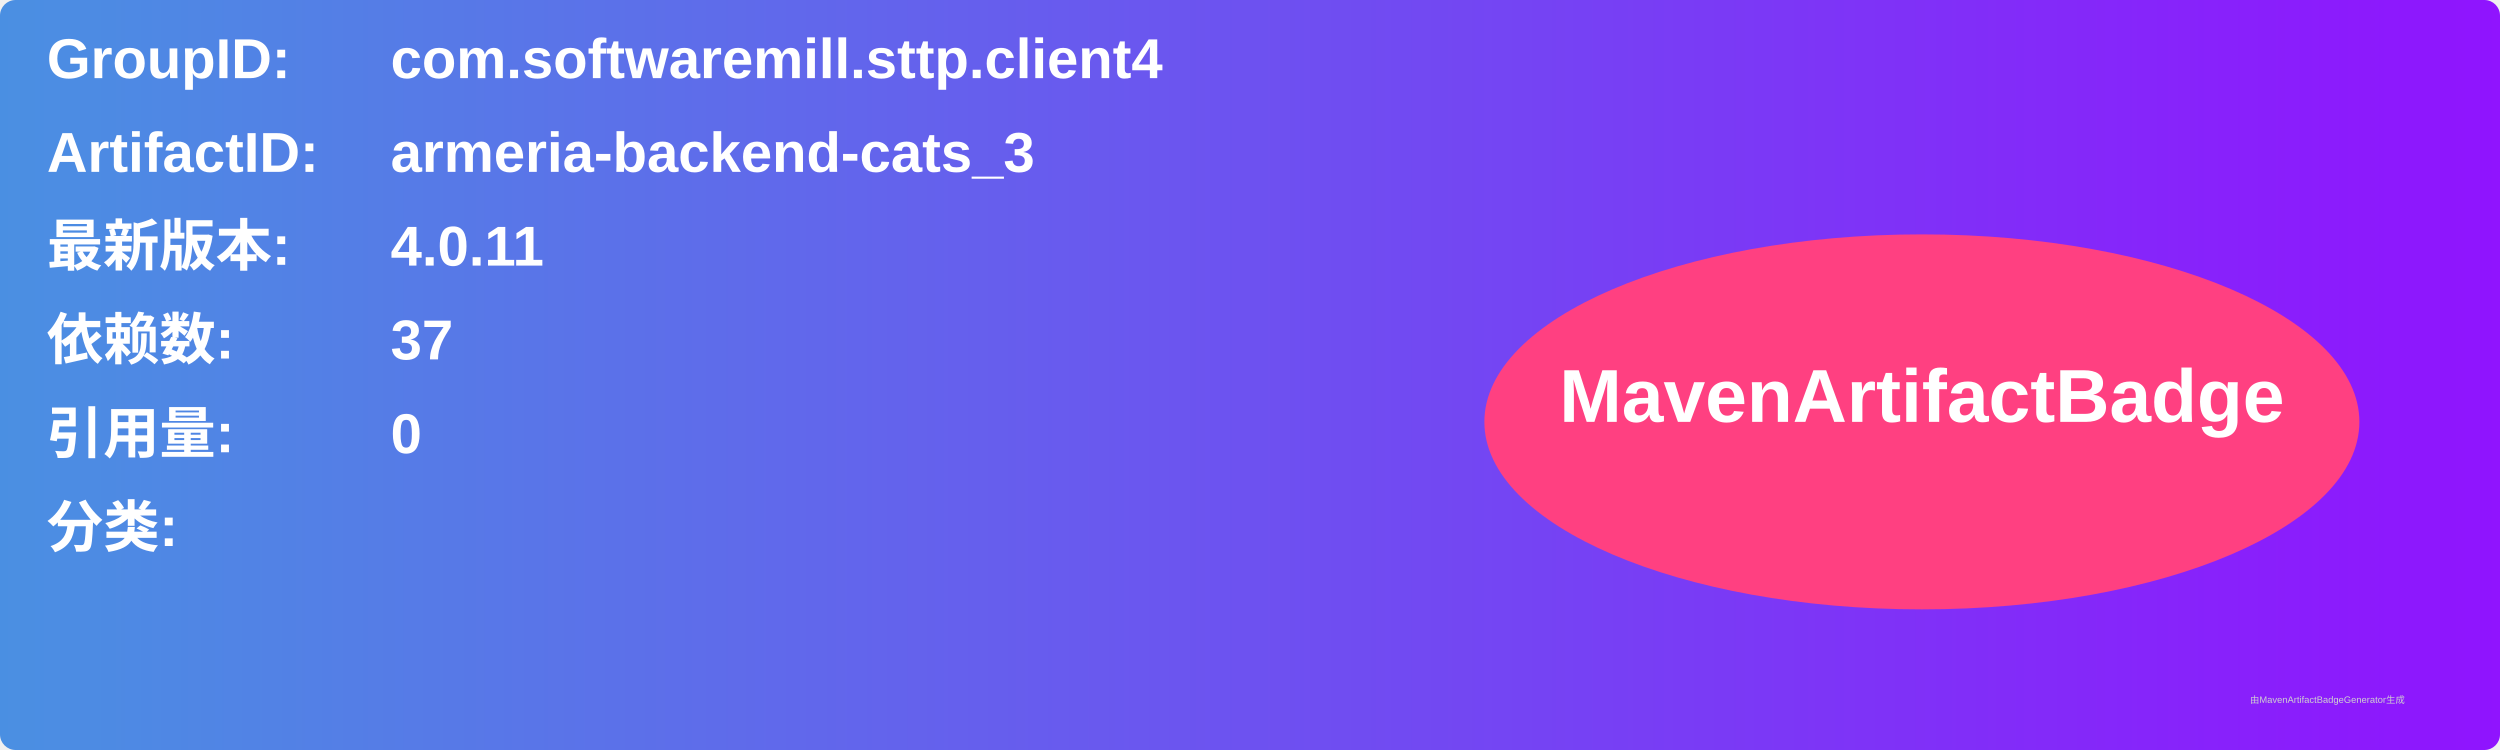
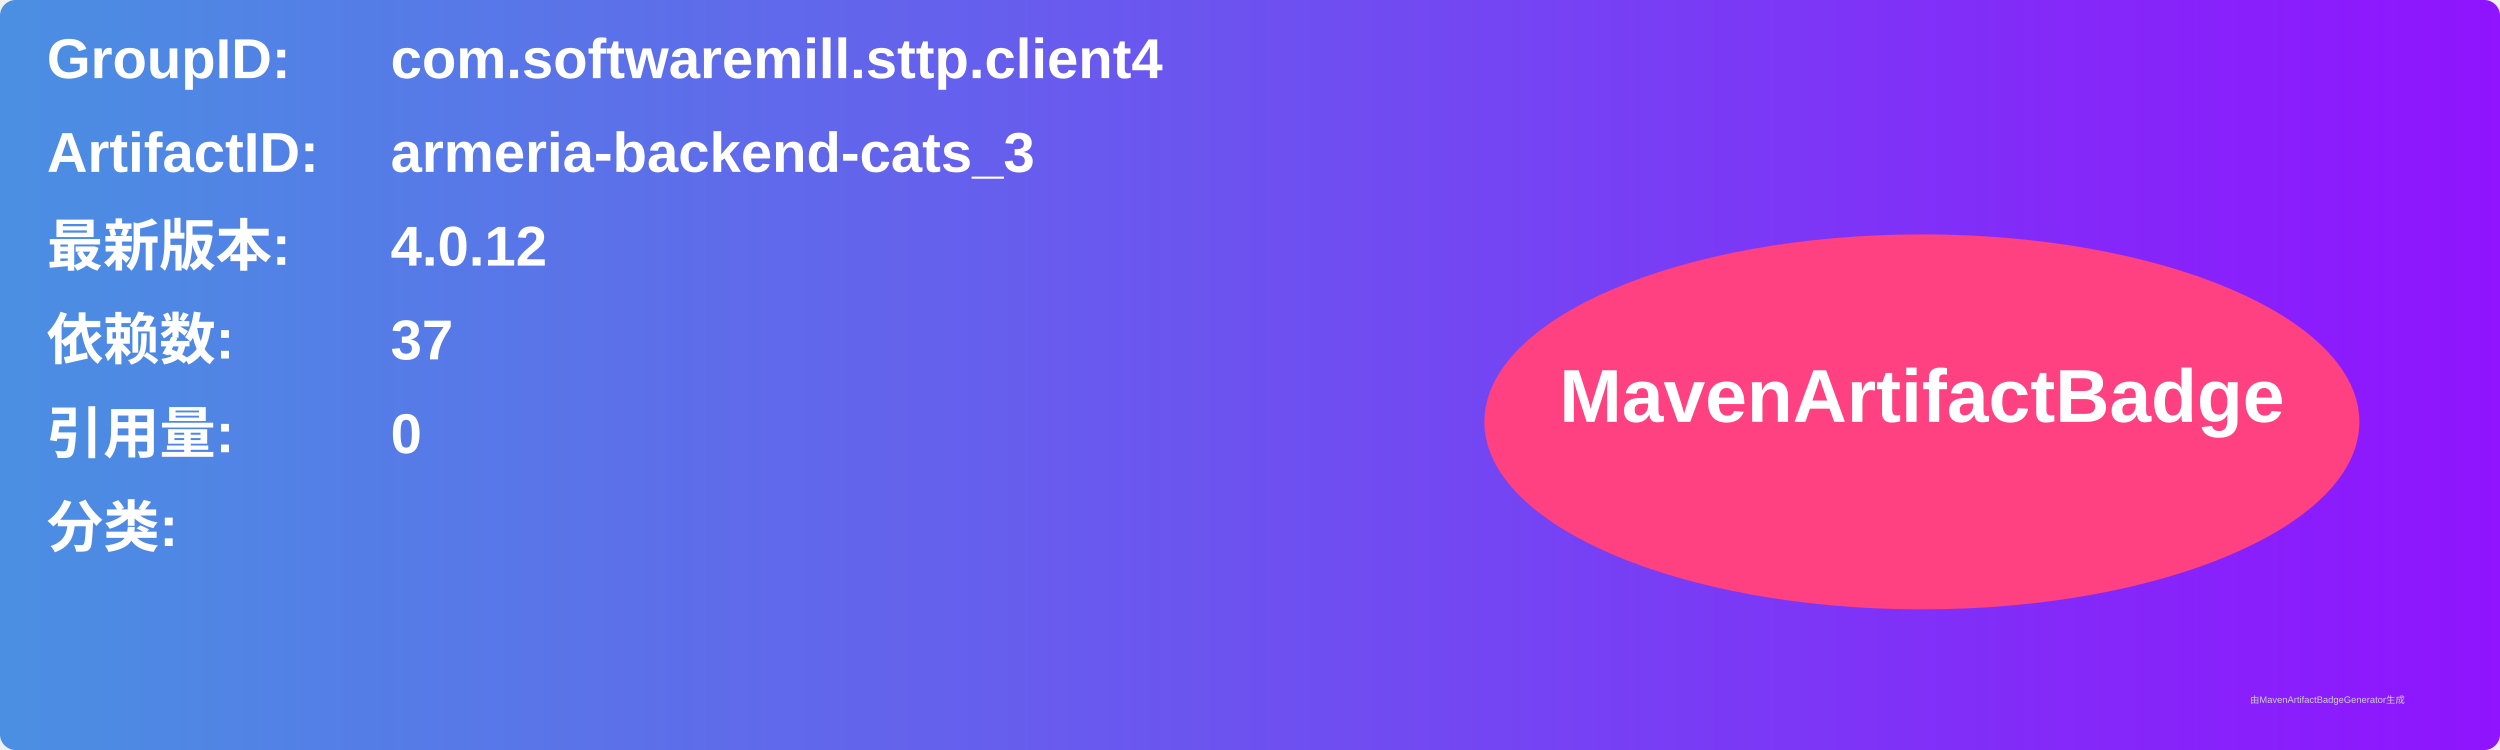
<svg xmlns="http://www.w3.org/2000/svg" width="800" height="240" viewBox="0 0 800 240">
  <linearGradient id="grad" x1="0%" y1="0%" x2="100%" y2="0%">
    <stop offset="0%" stop-color="#4a90e2" />
    <stop offset="100%" stop-color="#9013fe" />
  </linearGradient>
  <rect width="100%" height="100%" rx="5" ry="5" fill="url(#grad)" />
  <g transform="translate(15, 15)">
    <text x="0" y="10" font-family="Arial" font-size="18" fill="white" font-weight="bold" width="260">GroupID:</text>
    <text x="110" y="10" font-family="Arial" font-size="18" fill="white" font-weight="bold" width="460">com.softwaremill.sttp.client4</text>
    <text x="0" y="40" font-family="Arial" font-size="18" fill="white" font-weight="bold" width="260">ArtifactID:</text>
    <text x="110" y="40" font-family="Arial" font-size="18" fill="white" font-weight="bold" width="460">armeria-backend-cats_3</text>
    <text x="0" y="70" font-family="Arial" font-size="18" fill="white" font-weight="bold">最新版本:</text>
    <text x="110" y="70" font-family="Arial" font-size="18" fill="white" font-weight="bold">
-       <tspan font-weight="bold">4.0.11</tspan>
+       <tspan font-weight="bold">4.0.12</tspan>
    </text>
    <text x="0" y="100" font-family="Arial" font-size="18" fill="white" font-weight="bold">依赖数: </text>
    <text x="110" y="100" font-family="Arial" font-size="18" fill="white">
      <tspan font-weight="bold">37</tspan>
    </text>
    <text x="0" y="130" font-family="Arial" font-size="18" fill="white" font-weight="bold">引用量: </text>
    <text x="110" y="130" font-family="Arial" font-size="18" fill="white">
      <tspan font-weight="bold">0</tspan>
    </text>
    <text x="0" y="160" font-family="Arial" font-size="18" fill="white" font-weight="bold">分类:</text>
    <text x="10" y="190" font-family="Arial" font-size="10" fill="white">
      <tspan font-weight="bold" />
    </text>
    <ellipse cx="600" cy="120" rx="140" ry="60" fill="#ff4081" />
    <text x="600" y="120" text-anchor="middle" font-family="Arial" font-size="24" fill="white" font-weight="bold">MavenArtifactBadge</text>
  </g>
  <text x="720" y="225" font-family="Arial" font-size="3" fill="#d0d0d0">由MavenArtifactBadgeGenerator生成</text>
</svg>
